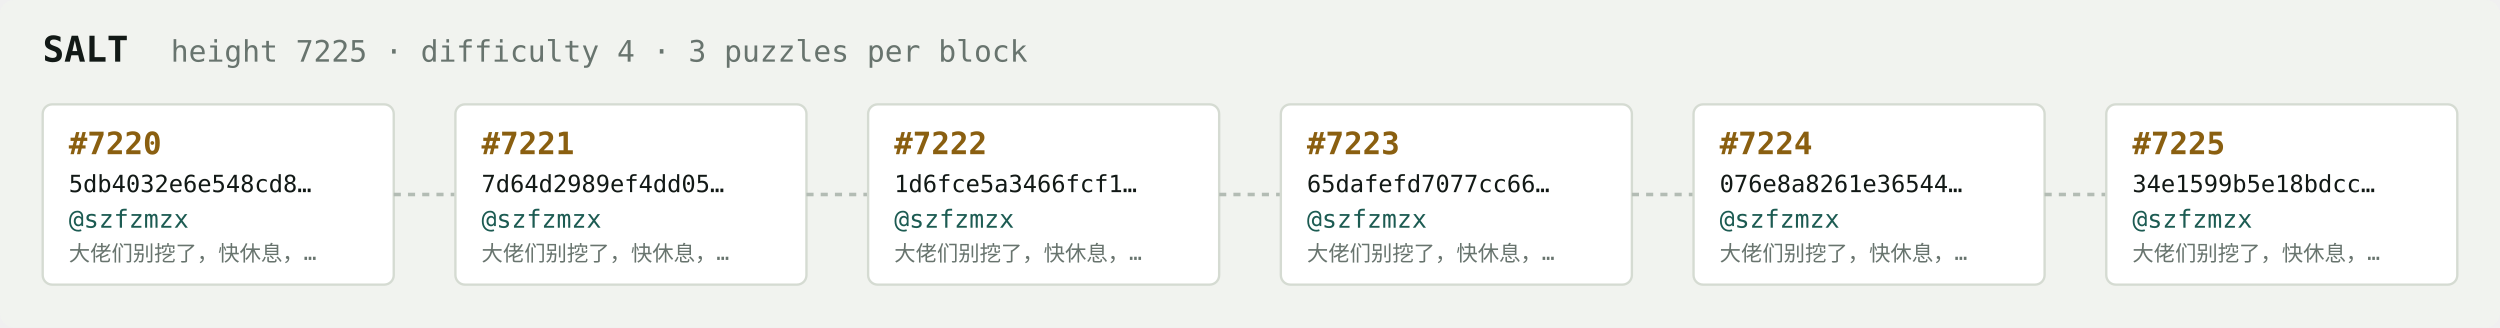
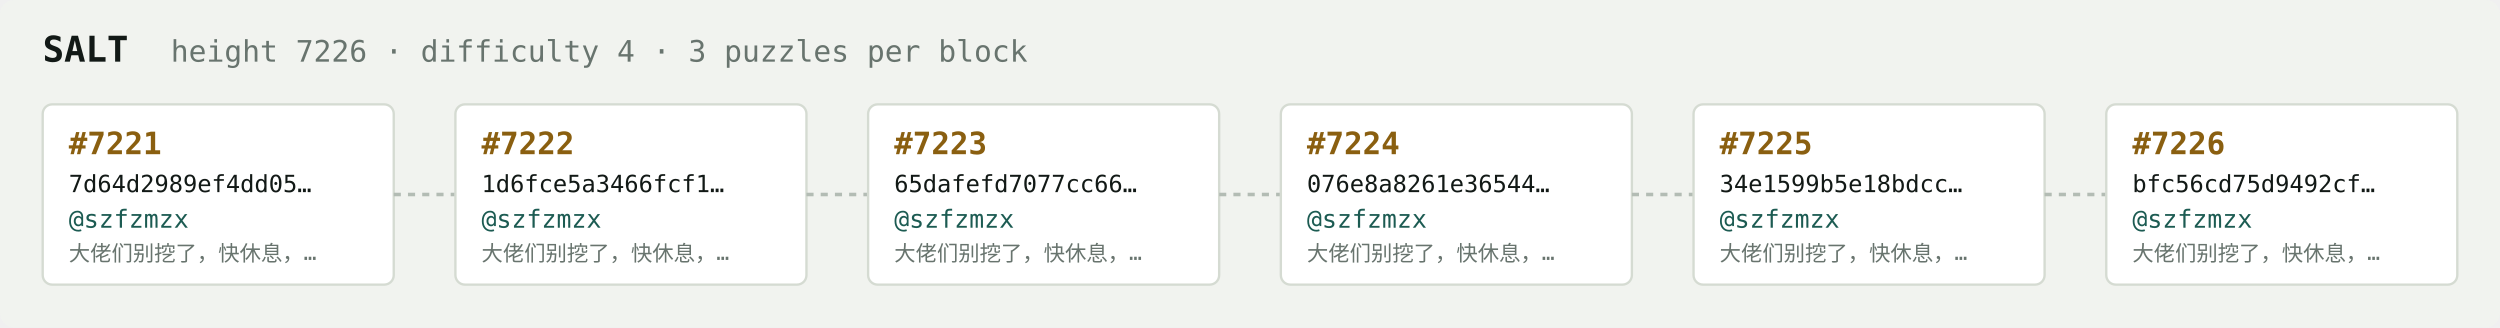
<svg xmlns="http://www.w3.org/2000/svg" width="1054" height="138" viewBox="0 0 1054 138" font-family="ui-monospace,SFMono-Regular,Menlo,monospace">
  <rect fill="#f1f3ef" width="1054" height="138" rx="6" />
  <text x="18" y="26" fill="#121916" font-size="15" font-weight="700">SALT</text>
-   <text x="72" y="26" fill="#68746e" font-size="12.5">height 7225 · difficulty 4 · 3 puzzles per block</text>
+   <text x="72" y="26" fill="#68746e" font-size="12.5">height 7226 · difficulty 4 · 3 puzzles per block</text>
  <rect x="18" y="44" width="148" height="76" rx="4" fill="#ffffff" stroke="#d5dbd2" stroke-width="1" />
-   <text x="29" y="65" fill="#8a5f10" font-size="13" font-weight="700">#7220</text>
-   <text x="29" y="81" fill="#121916" font-size="10">5db4032e6e548cd8…</text>
+   <text x="29" y="65" fill="#8a5f10" font-size="13" font-weight="700">#7221</text>
+   <text x="29" y="81" fill="#121916" font-size="10">7d64d2989ef4dd05…</text>
  <text x="29" y="96" fill="#1c5b52" font-size="10.5">@szfzmzx</text>
  <text x="29" y="110" fill="#68746e" font-size="9">大佬们别挖了，快休息，…</text>
  <line x1="166" y1="82.0" x2="192" y2="82.0" stroke="#b3bcb4" stroke-width="1.5" stroke-dasharray="3 3" />
  <rect x="192" y="44" width="148" height="76" rx="4" fill="#ffffff" stroke="#d5dbd2" stroke-width="1" />
-   <text x="203" y="65" fill="#8a5f10" font-size="13" font-weight="700">#7221</text>
-   <text x="203" y="81" fill="#121916" font-size="10">7d64d2989ef4dd05…</text>
+   <text x="203" y="65" fill="#8a5f10" font-size="13" font-weight="700">#7222</text>
+   <text x="203" y="81" fill="#121916" font-size="10">1d6fce5a3466fcf1…</text>
  <text x="203" y="96" fill="#1c5b52" font-size="10.5">@szfzmzx</text>
  <text x="203" y="110" fill="#68746e" font-size="9">大佬们别挖了，快休息，…</text>
  <line x1="340" y1="82.0" x2="366" y2="82.0" stroke="#b3bcb4" stroke-width="1.5" stroke-dasharray="3 3" />
  <rect x="366" y="44" width="148" height="76" rx="4" fill="#ffffff" stroke="#d5dbd2" stroke-width="1" />
-   <text x="377" y="65" fill="#8a5f10" font-size="13" font-weight="700">#7222</text>
-   <text x="377" y="81" fill="#121916" font-size="10">1d6fce5a3466fcf1…</text>
+   <text x="377" y="65" fill="#8a5f10" font-size="13" font-weight="700">#7223</text>
+   <text x="377" y="81" fill="#121916" font-size="10">65dafefd7077cc66…</text>
  <text x="377" y="96" fill="#1c5b52" font-size="10.5">@szfzmzx</text>
  <text x="377" y="110" fill="#68746e" font-size="9">大佬们别挖了，快休息，…</text>
  <line x1="514" y1="82.0" x2="540" y2="82.0" stroke="#b3bcb4" stroke-width="1.5" stroke-dasharray="3 3" />
  <rect x="540" y="44" width="148" height="76" rx="4" fill="#ffffff" stroke="#d5dbd2" stroke-width="1" />
-   <text x="551" y="65" fill="#8a5f10" font-size="13" font-weight="700">#7223</text>
-   <text x="551" y="81" fill="#121916" font-size="10">65dafefd7077cc66…</text>
+   <text x="551" y="65" fill="#8a5f10" font-size="13" font-weight="700">#7224</text>
+   <text x="551" y="81" fill="#121916" font-size="10">076e8a8261e36544…</text>
  <text x="551" y="96" fill="#1c5b52" font-size="10.5">@szfzmzx</text>
  <text x="551" y="110" fill="#68746e" font-size="9">大佬们别挖了，快休息，…</text>
  <line x1="688" y1="82.0" x2="714" y2="82.0" stroke="#b3bcb4" stroke-width="1.5" stroke-dasharray="3 3" />
  <rect x="714" y="44" width="148" height="76" rx="4" fill="#ffffff" stroke="#d5dbd2" stroke-width="1" />
-   <text x="725" y="65" fill="#8a5f10" font-size="13" font-weight="700">#7224</text>
-   <text x="725" y="81" fill="#121916" font-size="10">076e8a8261e36544…</text>
+   <text x="725" y="65" fill="#8a5f10" font-size="13" font-weight="700">#7225</text>
+   <text x="725" y="81" fill="#121916" font-size="10">34e1599b5e18bdcc…</text>
  <text x="725" y="96" fill="#1c5b52" font-size="10.5">@szfzmzx</text>
  <text x="725" y="110" fill="#68746e" font-size="9">大佬们别挖了，快休息，…</text>
  <line x1="862" y1="82.0" x2="888" y2="82.0" stroke="#b3bcb4" stroke-width="1.5" stroke-dasharray="3 3" />
  <rect x="888" y="44" width="148" height="76" rx="4" fill="#ffffff" stroke="#d5dbd2" stroke-width="1" />
-   <text x="899" y="65" fill="#8a5f10" font-size="13" font-weight="700">#7225</text>
-   <text x="899" y="81" fill="#121916" font-size="10">34e1599b5e18bdcc…</text>
+   <text x="899" y="65" fill="#8a5f10" font-size="13" font-weight="700">#7226</text>
+   <text x="899" y="81" fill="#121916" font-size="10">bfc56cd75d9492cf…</text>
  <text x="899" y="96" fill="#1c5b52" font-size="10.5">@szfzmzx</text>
  <text x="899" y="110" fill="#68746e" font-size="9">大佬们别挖了，快休息，…</text>
</svg>
